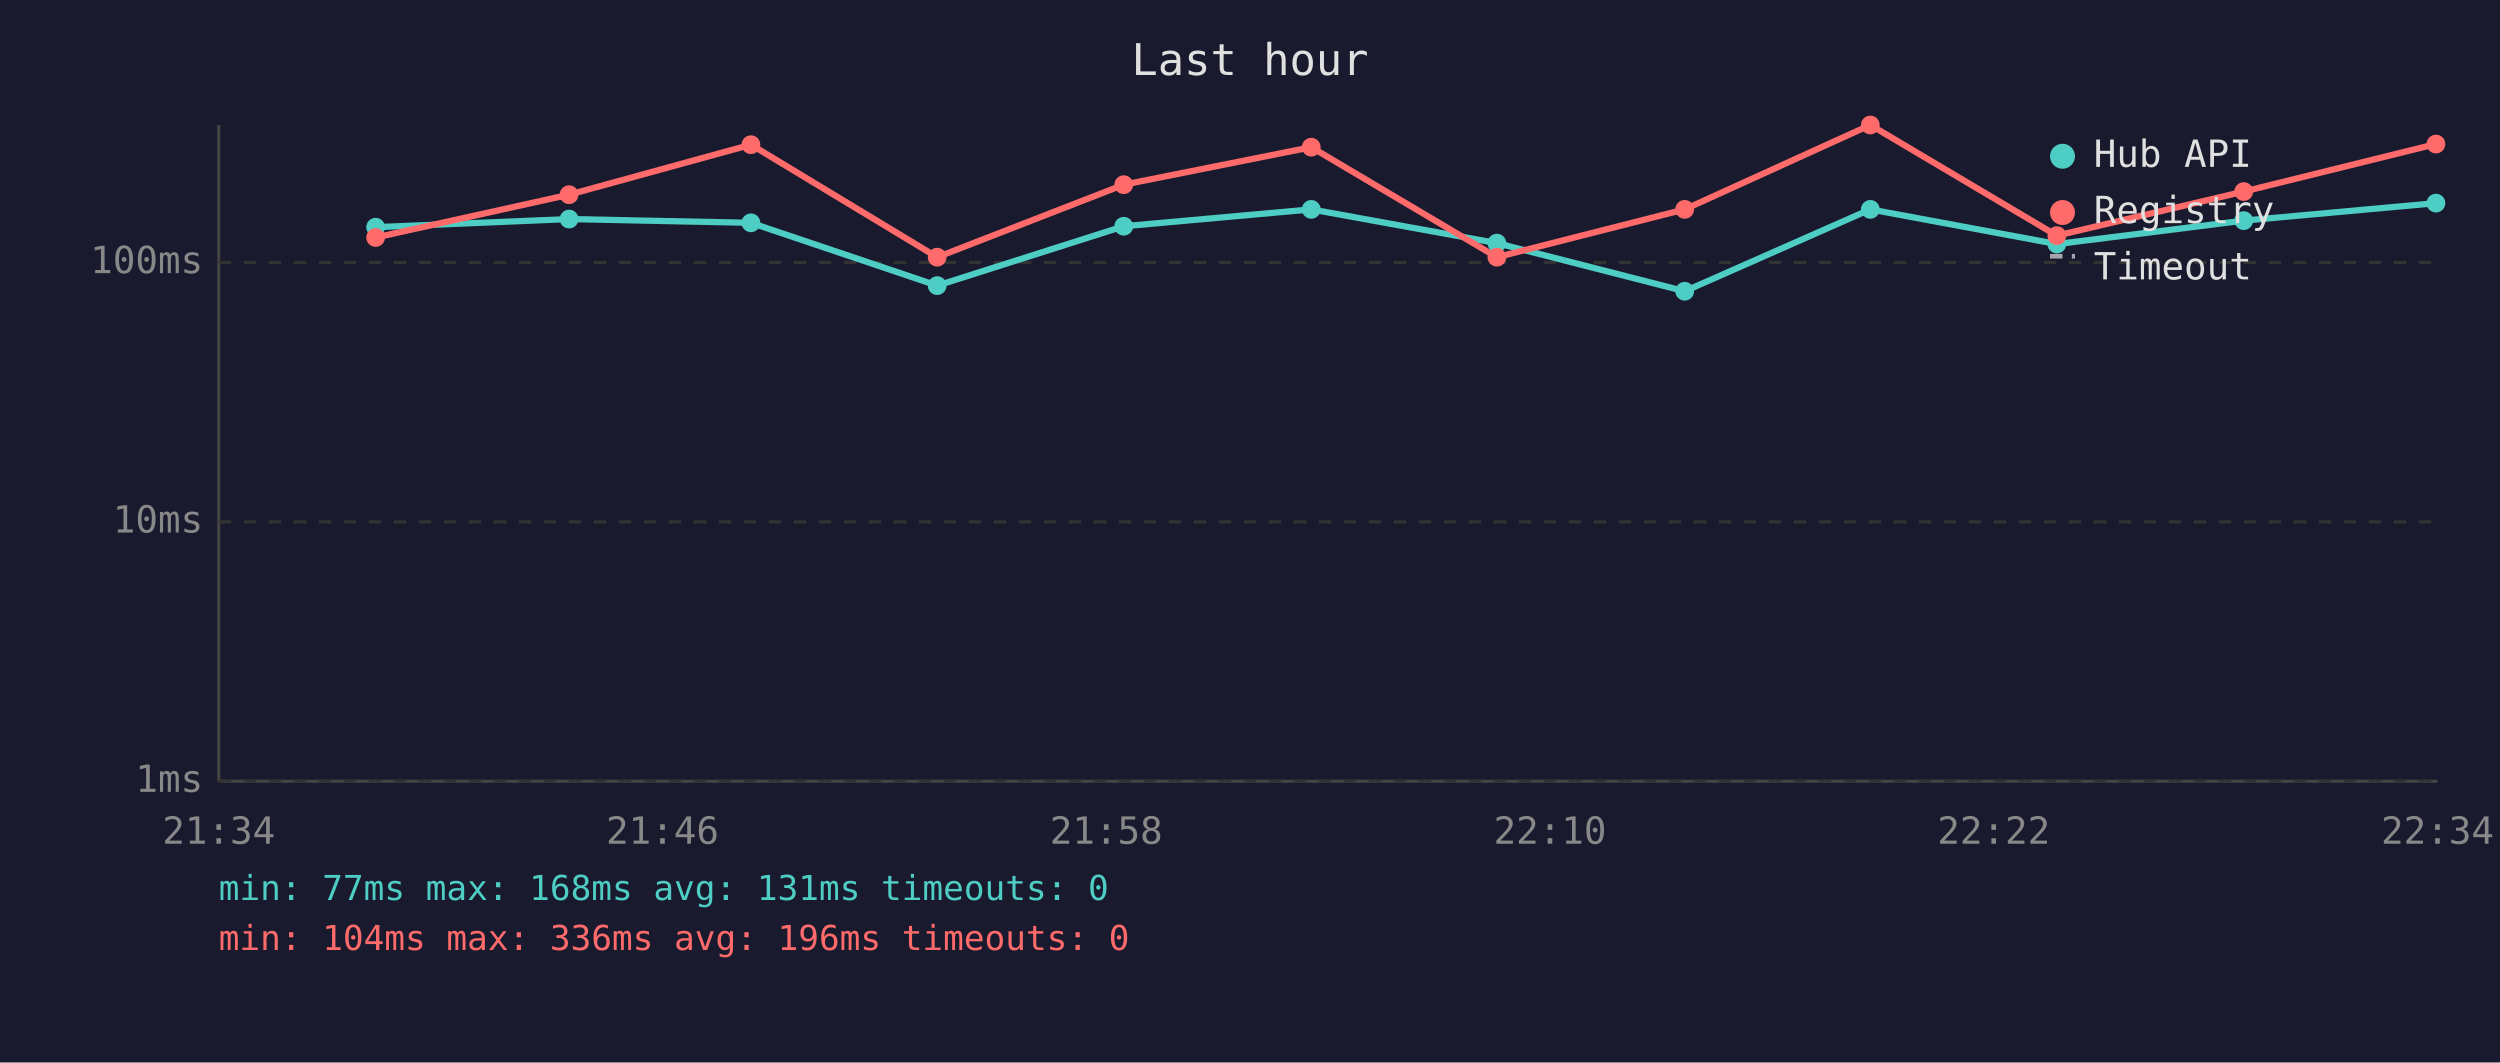
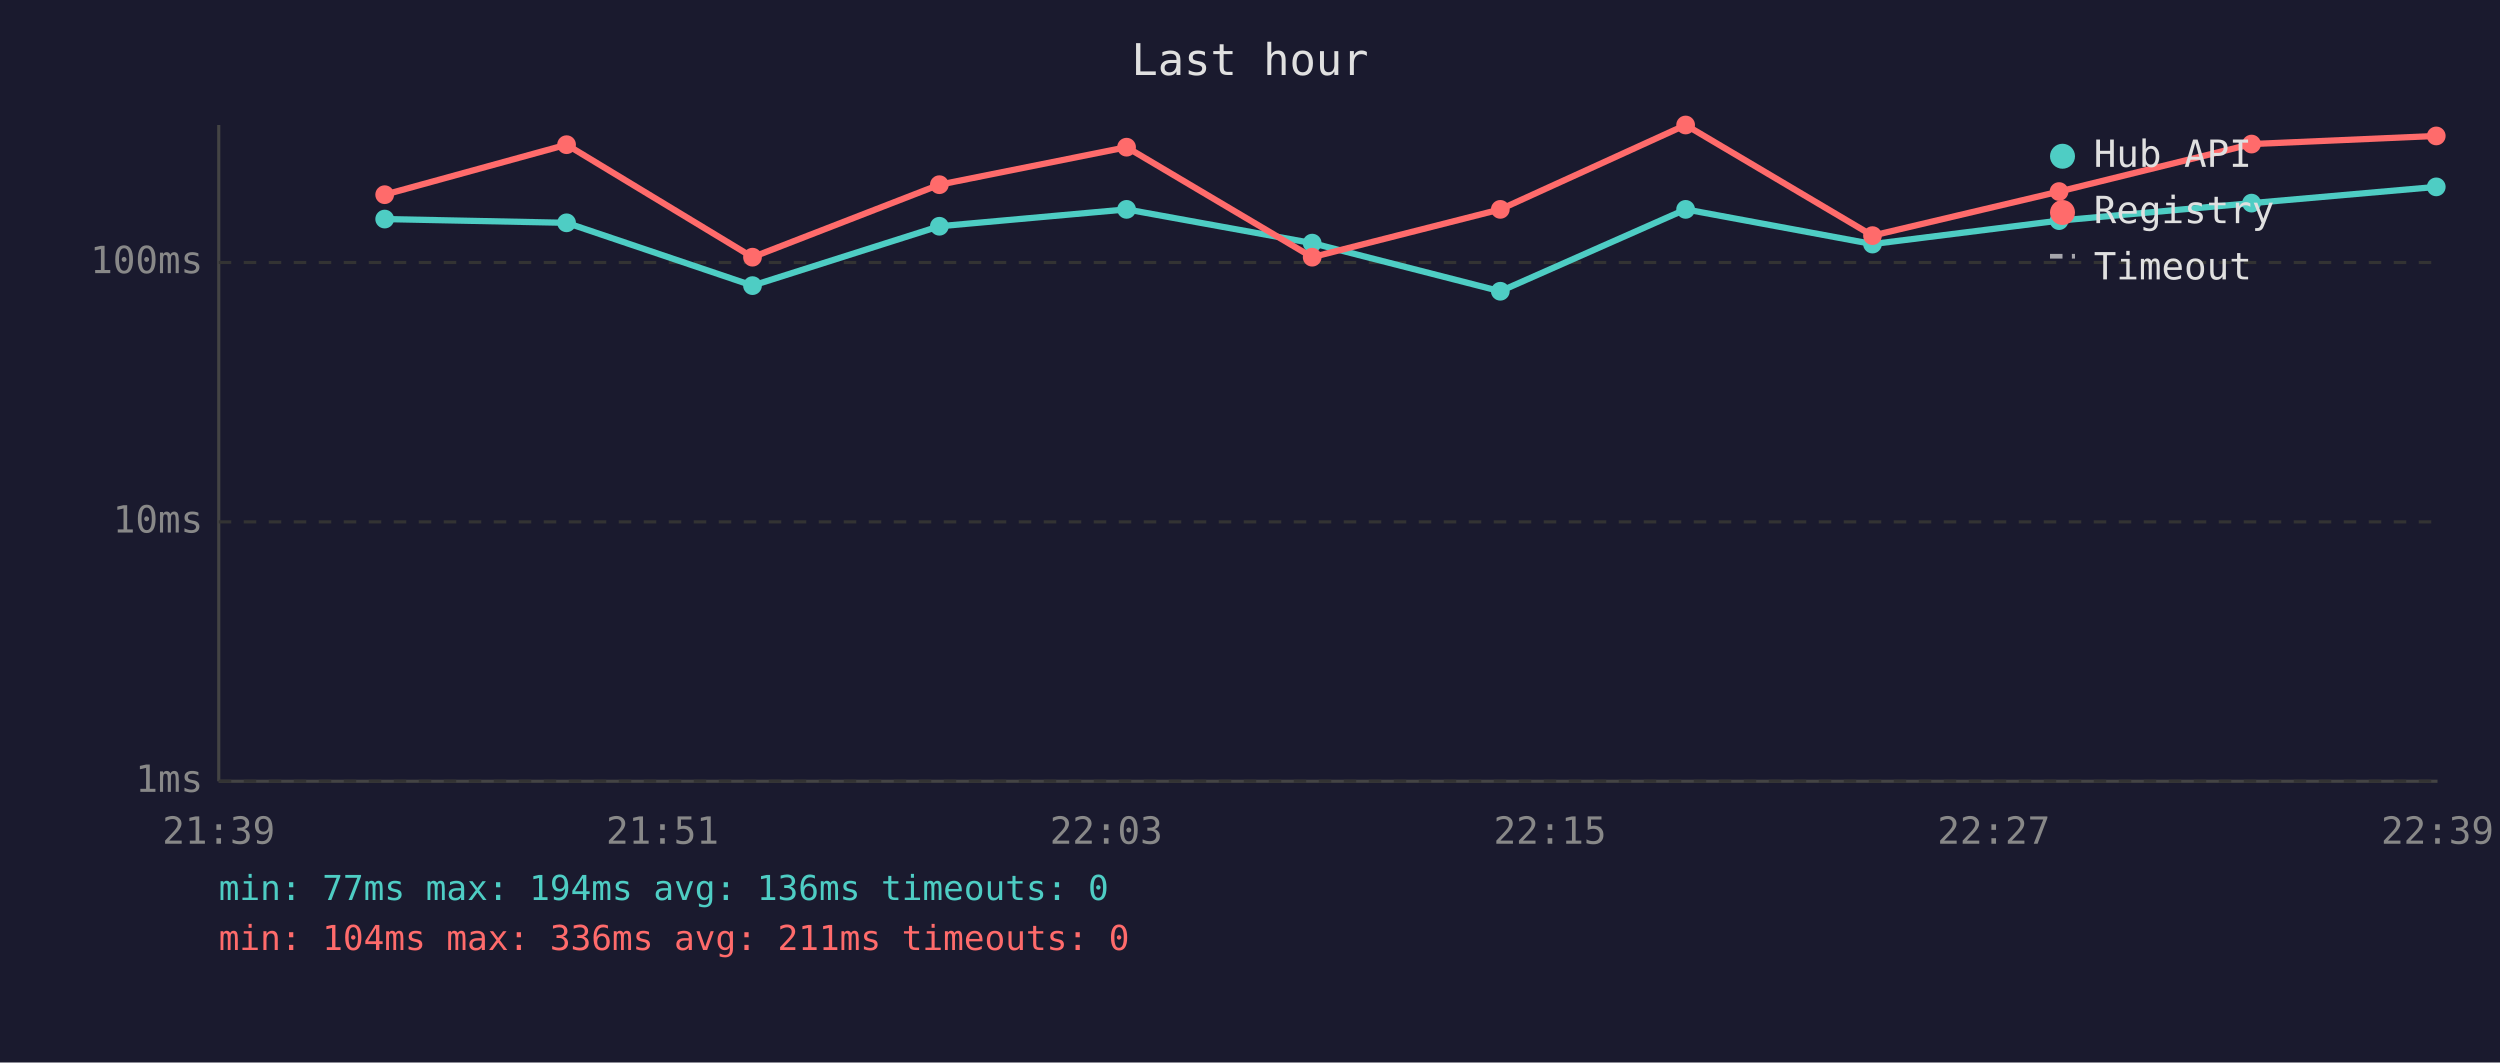
<svg xmlns="http://www.w3.org/2000/svg" viewBox="0 0 800 340" font-family="monospace" font-size="12">
  <rect width="800" height="340" fill="#1a1a2e" />
  <text x="400" y="24" fill="#e0e0e0" font-size="14" text-anchor="middle">Last hour</text>
  <line x1="70" y1="40" x2="70" y2="250" stroke="#444" stroke-width="1" />
  <line x1="70" y1="250" x2="780" y2="250" stroke="#444" stroke-width="1" />
  <line x1="70" y1="250" x2="780" y2="250" stroke="#333" stroke-width="1" stroke-dasharray="4" />
  <text x="65" y="250" fill="#888" text-anchor="end" dominant-baseline="middle">1ms</text>
  <line x1="70" y1="167" x2="780" y2="167" stroke="#333" stroke-width="1" stroke-dasharray="4" />
  <text x="65" y="167" fill="#888" text-anchor="end" dominant-baseline="middle">10ms</text>
  <line x1="70" y1="84" x2="780" y2="84" stroke="#333" stroke-width="1" stroke-dasharray="4" />
  <text x="65" y="84" fill="#888" text-anchor="end" dominant-baseline="middle">100ms</text>
-   <text x="70" y="270" fill="#888" text-anchor="middle">21:34</text>
-   <text x="212" y="270" fill="#888" text-anchor="middle">21:46</text>
-   <text x="354" y="270" fill="#888" text-anchor="middle">21:58</text>
-   <text x="496" y="270" fill="#888" text-anchor="middle">22:10</text>
-   <text x="638" y="270" fill="#888" text-anchor="middle">22:22</text>
-   <text x="780" y="270" fill="#888" text-anchor="middle">22:34</text>
-   <polyline points="120.2,72.7 182.1,70.1 240.3,71.3 299.9,91.4 359.6,72.4 419.6,67.0 479.0,77.8 539.1,93.2 598.5,67.0 658.2,78.1 718.0,70.6 779.5,65.0" fill="none" stroke="#4ecdc4" stroke-width="2" opacity="1" />
-   <circle cx="120.2" cy="72.7" r="3" fill="#4ecdc4" />
-   <circle cx="182.1" cy="70.1" r="3" fill="#4ecdc4" />
-   <circle cx="240.3" cy="71.3" r="3" fill="#4ecdc4" />
-   <circle cx="299.9" cy="91.4" r="3" fill="#4ecdc4" />
-   <circle cx="359.6" cy="72.4" r="3" fill="#4ecdc4" />
-   <circle cx="419.6" cy="67.0" r="3" fill="#4ecdc4" />
-   <circle cx="479.0" cy="77.8" r="3" fill="#4ecdc4" />
-   <circle cx="539.1" cy="93.2" r="3" fill="#4ecdc4" />
-   <circle cx="598.5" cy="67.0" r="3" fill="#4ecdc4" />
-   <circle cx="658.2" cy="78.1" r="3" fill="#4ecdc4" />
-   <circle cx="718.0" cy="70.6" r="3" fill="#4ecdc4" />
-   <circle cx="779.5" cy="65.0" r="3" fill="#4ecdc4" />
-   <polyline points="120.2,76.0 182.1,62.3 240.3,46.3 299.9,82.3 359.6,59.1 419.6,47.1 479.0,82.3 539.1,67.0 598.5,40.0 658.2,75.4 718.0,61.3 779.5,46.1" fill="none" stroke="#ff6b6b" stroke-width="2" opacity="1" />
-   <circle cx="120.2" cy="76.0" r="3" fill="#ff6b6b" />
-   <circle cx="182.1" cy="62.3" r="3" fill="#ff6b6b" />
-   <circle cx="240.3" cy="46.3" r="3" fill="#ff6b6b" />
-   <circle cx="299.9" cy="82.3" r="3" fill="#ff6b6b" />
-   <circle cx="359.6" cy="59.1" r="3" fill="#ff6b6b" />
-   <circle cx="419.6" cy="47.1" r="3" fill="#ff6b6b" />
-   <circle cx="479.0" cy="82.3" r="3" fill="#ff6b6b" />
-   <circle cx="539.1" cy="67.0" r="3" fill="#ff6b6b" />
-   <circle cx="598.5" cy="40.0" r="3" fill="#ff6b6b" />
-   <circle cx="658.2" cy="75.4" r="3" fill="#ff6b6b" />
-   <circle cx="718.0" cy="61.3" r="3" fill="#ff6b6b" />
-   <circle cx="779.5" cy="46.1" r="3" fill="#ff6b6b" />
+   <text x="70" y="270" fill="#888" text-anchor="middle">21:39</text>
+   <text x="212" y="270" fill="#888" text-anchor="middle">21:51</text>
+   <text x="354" y="270" fill="#888" text-anchor="middle">22:03</text>
+   <text x="496" y="270" fill="#888" text-anchor="middle">22:15</text>
+   <text x="638" y="270" fill="#888" text-anchor="middle">22:27</text>
+   <text x="780" y="270" fill="#888" text-anchor="middle">22:39</text>
+   <polyline points="123.1,70.1 181.3,71.3 240.8,91.4 300.6,72.4 360.5,67.0 419.9,77.8 480.1,93.2 539.4,67.0 599.2,78.1 658.9,70.6 720.5,65.0 779.6,59.8" fill="none" stroke="#4ecdc4" stroke-width="2" opacity="1" />
+   <circle cx="123.1" cy="70.1" r="3" fill="#4ecdc4" />
+   <circle cx="181.3" cy="71.3" r="3" fill="#4ecdc4" />
+   <circle cx="240.8" cy="91.4" r="3" fill="#4ecdc4" />
+   <circle cx="300.6" cy="72.4" r="3" fill="#4ecdc4" />
+   <circle cx="360.5" cy="67.0" r="3" fill="#4ecdc4" />
+   <circle cx="419.9" cy="77.8" r="3" fill="#4ecdc4" />
+   <circle cx="480.1" cy="93.2" r="3" fill="#4ecdc4" />
+   <circle cx="539.4" cy="67.0" r="3" fill="#4ecdc4" />
+   <circle cx="599.2" cy="78.1" r="3" fill="#4ecdc4" />
+   <circle cx="658.9" cy="70.6" r="3" fill="#4ecdc4" />
+   <circle cx="720.5" cy="65.0" r="3" fill="#4ecdc4" />
+   <circle cx="779.6" cy="59.8" r="3" fill="#4ecdc4" />
+   <polyline points="123.1,62.3 181.3,46.3 240.8,82.3 300.6,59.1 360.5,47.1 419.9,82.3 480.1,67.0 539.4,40.0 599.2,75.4 658.9,61.3 720.5,46.1 779.6,43.5" fill="none" stroke="#ff6b6b" stroke-width="2" opacity="1" />
+   <circle cx="123.1" cy="62.3" r="3" fill="#ff6b6b" />
+   <circle cx="181.3" cy="46.3" r="3" fill="#ff6b6b" />
+   <circle cx="240.8" cy="82.3" r="3" fill="#ff6b6b" />
+   <circle cx="300.6" cy="59.1" r="3" fill="#ff6b6b" />
+   <circle cx="360.5" cy="47.1" r="3" fill="#ff6b6b" />
+   <circle cx="419.9" cy="82.3" r="3" fill="#ff6b6b" />
+   <circle cx="480.1" cy="67.0" r="3" fill="#ff6b6b" />
+   <circle cx="539.4" cy="40.0" r="3" fill="#ff6b6b" />
+   <circle cx="599.2" cy="75.4" r="3" fill="#ff6b6b" />
+   <circle cx="658.9" cy="61.3" r="3" fill="#ff6b6b" />
+   <circle cx="720.5" cy="46.1" r="3" fill="#ff6b6b" />
+   <circle cx="779.6" cy="43.5" r="3" fill="#ff6b6b" />
  <circle cx="660" cy="50" r="4" fill="#4ecdc4" />
  <text x="670" y="50" fill="#e0e0e0" dominant-baseline="middle">Hub API</text>
  <circle cx="660" cy="68" r="4" fill="#ff6b6b" />
  <text x="670" y="68" fill="#e0e0e0" dominant-baseline="middle">Registry</text>
  <line x1="656" y1="82" x2="664" y2="82" stroke="#e0e0e0" stroke-width="1.5" stroke-dasharray="4,3" opacity="0.7" />
  <text x="670" y="86" fill="#e0e0e0" dominant-baseline="middle">Timeout</text>
-   <text x="70" y="288" fill="#4ecdc4" font-size="11">min: 77ms  max: 168ms  avg: 131ms  timeouts: 0</text>
-   <text x="70" y="304" fill="#ff6b6b" font-size="11">min: 104ms  max: 336ms  avg: 196ms  timeouts: 0</text>
+   <text x="70" y="288" fill="#4ecdc4" font-size="11">min: 77ms  max: 194ms  avg: 136ms  timeouts: 0</text>
+   <text x="70" y="304" fill="#ff6b6b" font-size="11">min: 104ms  max: 336ms  avg: 211ms  timeouts: 0</text>
</svg>
